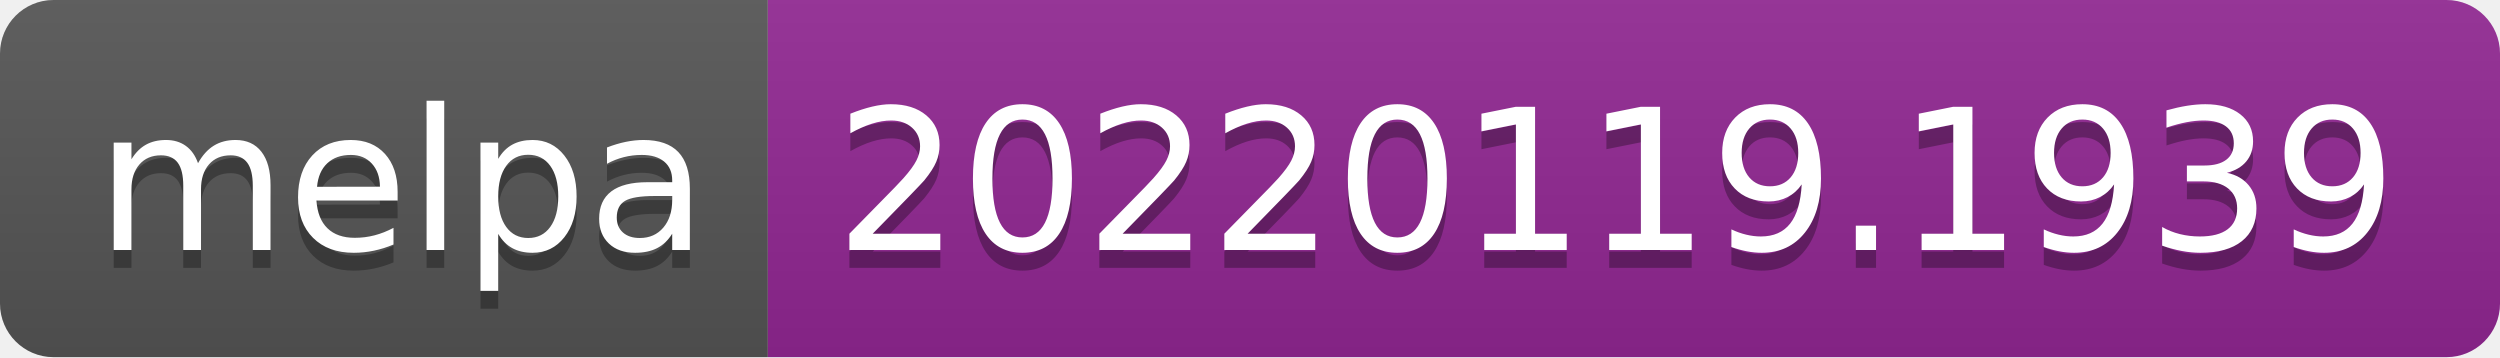
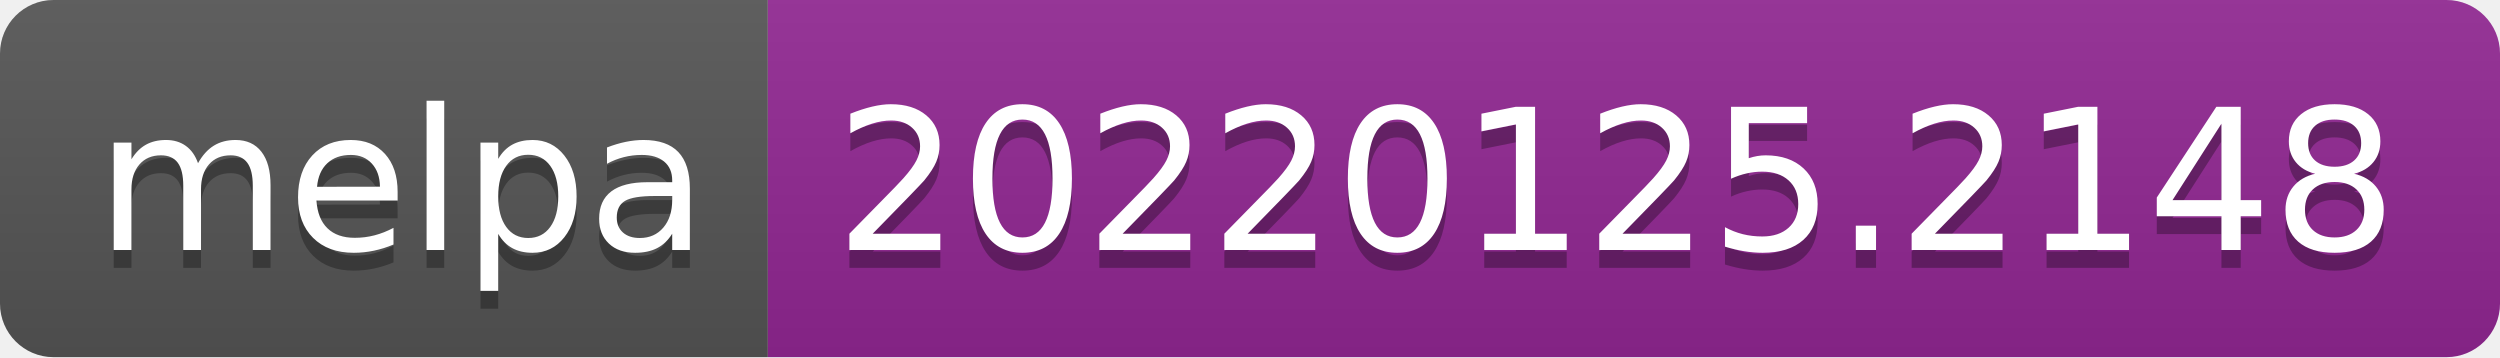
- <svg xmlns="http://www.w3.org/2000/svg" width="140" height="20" role="img" aria-label="melpa: 20220119.1939">
+ <svg xmlns="http://www.w3.org/2000/svg" width="140" height="20" role="img" aria-label="melpa: 20220125.2148">
  <linearGradient id="s" x2="0" y2="100%">
    <stop offset="0" stop-color="#bbb" stop-opacity=".1" />
    <stop offset="1" stop-opacity=".1" />
  </linearGradient>
  <clipPath id="r">
    <rect width="140" height="20" rx="3" fill="#fff" />
  </clipPath>
  <g clip-path="url(#r)">
    <rect width="43" height="20" fill="#555" />
    <rect x="43" width="97" height="20" fill="#922793" />
    <rect width="140" height="20" fill="url(#s)" />
  </g>
  <g fill="#fff" text-anchor="middle" font-family="Verdana,Geneva,DejaVu Sans,sans-serif" text-rendering="geometricPrecision" font-size="110">
    <text aria-hidden="true" x="225" y="150" fill="#010101" fill-opacity=".3" transform="scale(.1)" textLength="330">melpa</text>
    <text x="225" y="140" transform="scale(.1)" fill="#fff" textLength="330">melpa</text>
-     <text aria-hidden="true" x="905" y="150" fill="#010101" fill-opacity=".3" transform="scale(.1)" textLength="870">20220119.1939</text>
-     <text x="905" y="140" transform="scale(.1)" fill="#fff" textLength="870">20220119.1939</text>
+     <text aria-hidden="true" x="905" y="150" fill="#010101" fill-opacity=".3" transform="scale(.1)" textLength="870">20220125.2148</text>
+     <text x="905" y="140" transform="scale(.1)" fill="#fff" textLength="870">20220125.2148</text>
  </g>
</svg>
